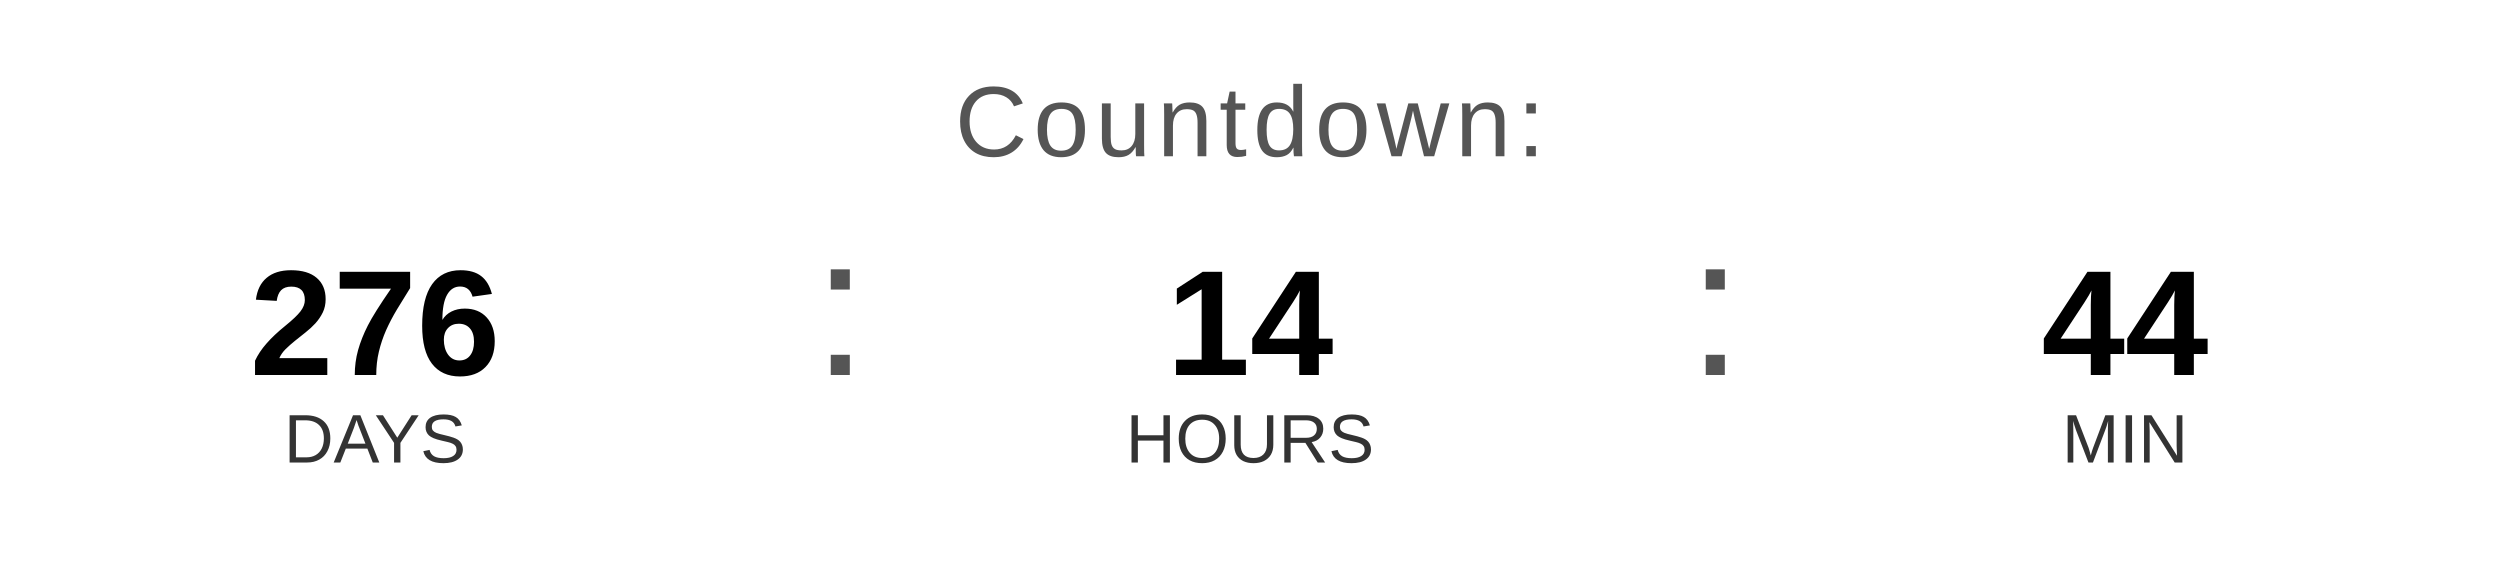
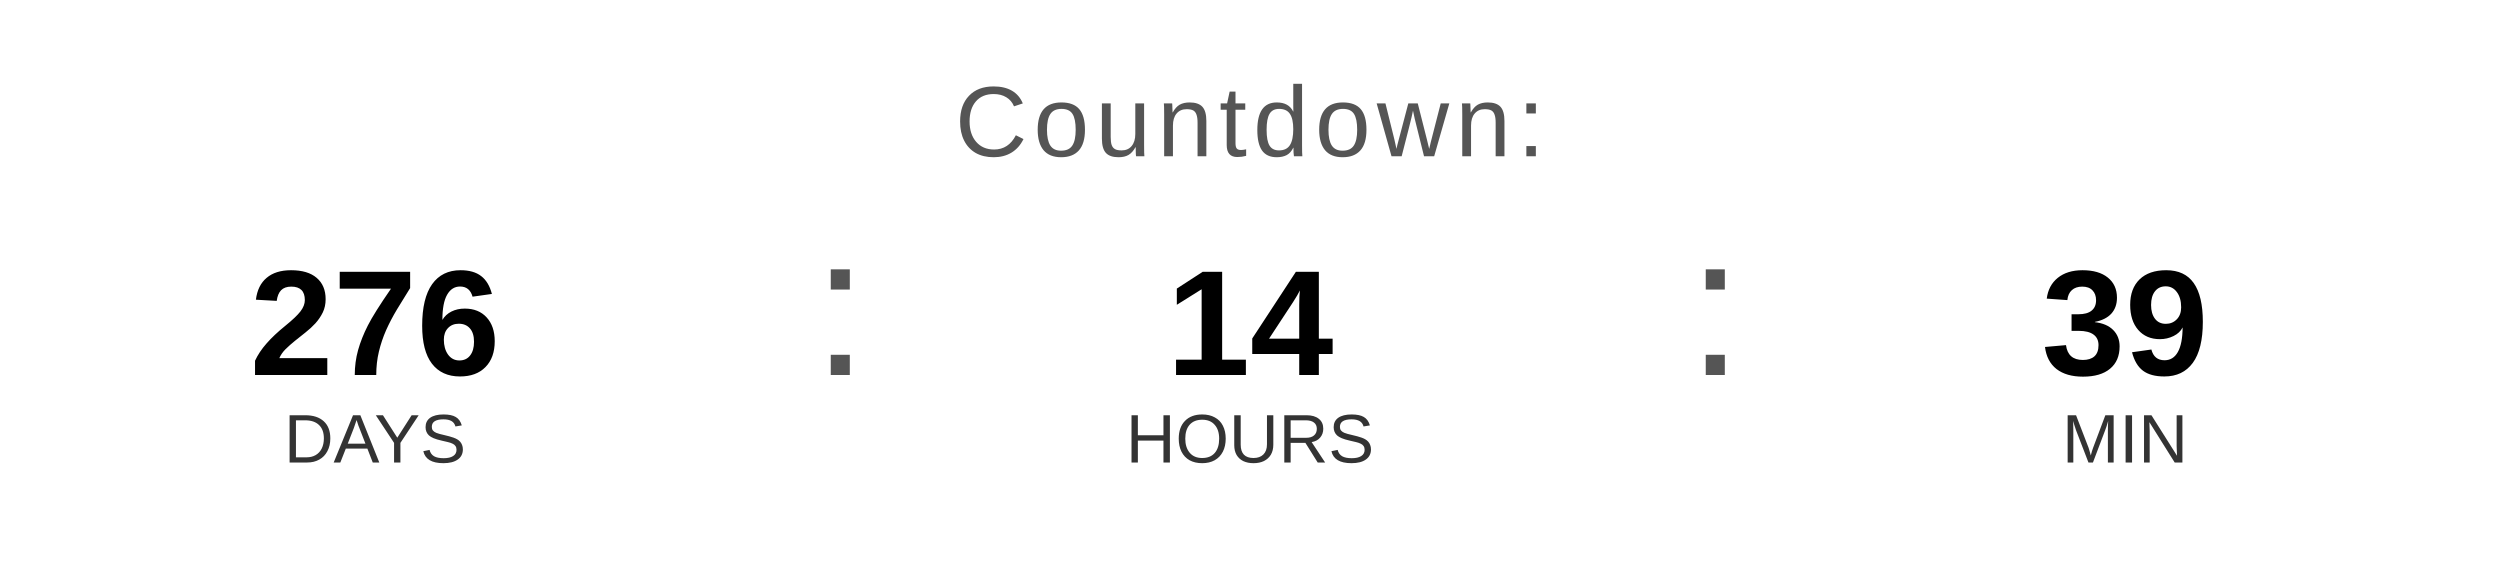
<svg xmlns="http://www.w3.org/2000/svg" width="400" height="90" viewBox="0 0 400 90">
  <text x="200" y="25" font-family="Arial, Helvetica, sans-serif" font-size="16" fill="#555555" text-anchor="middle" letter-spacing="1">
    Countdown:
  </text>
  <text x="60" y="60" font-family="Arial, Helvetica, sans-serif" font-size="24" font-weight="bold" fill="#000000" text-anchor="middle">276</text>
  <text x="60" y="74" font-family="Arial, Helvetica, sans-serif" font-size="11" fill="#333333" text-anchor="middle">DAYS</text>
  <text x="130" y="60" font-family="Arial, sans-serif" font-size="32" fill="#555555">:</text>
  <text x="200" y="60" font-family="Arial, Helvetica, sans-serif" font-size="24" font-weight="bold" fill="#000000" text-anchor="middle">14</text>
  <text x="200" y="74" font-family="Arial, Helvetica, sans-serif" font-size="11" fill="#333333" text-anchor="middle">HOURS</text>
  <text x="270" y="60" font-family="Arial, sans-serif" font-size="32" fill="#555555">:</text>
-   <text x="340" y="60" font-family="Arial, Helvetica, sans-serif" font-size="24" font-weight="bold" fill="#000000" text-anchor="middle">44</text>
+   <text x="340" y="60" font-family="Arial, Helvetica, sans-serif" font-size="24" font-weight="bold" fill="#000000" text-anchor="middle">39</text>
  <text x="340" y="74" font-family="Arial, Helvetica, sans-serif" font-size="11" fill="#333333" text-anchor="middle">MIN</text>
</svg>
